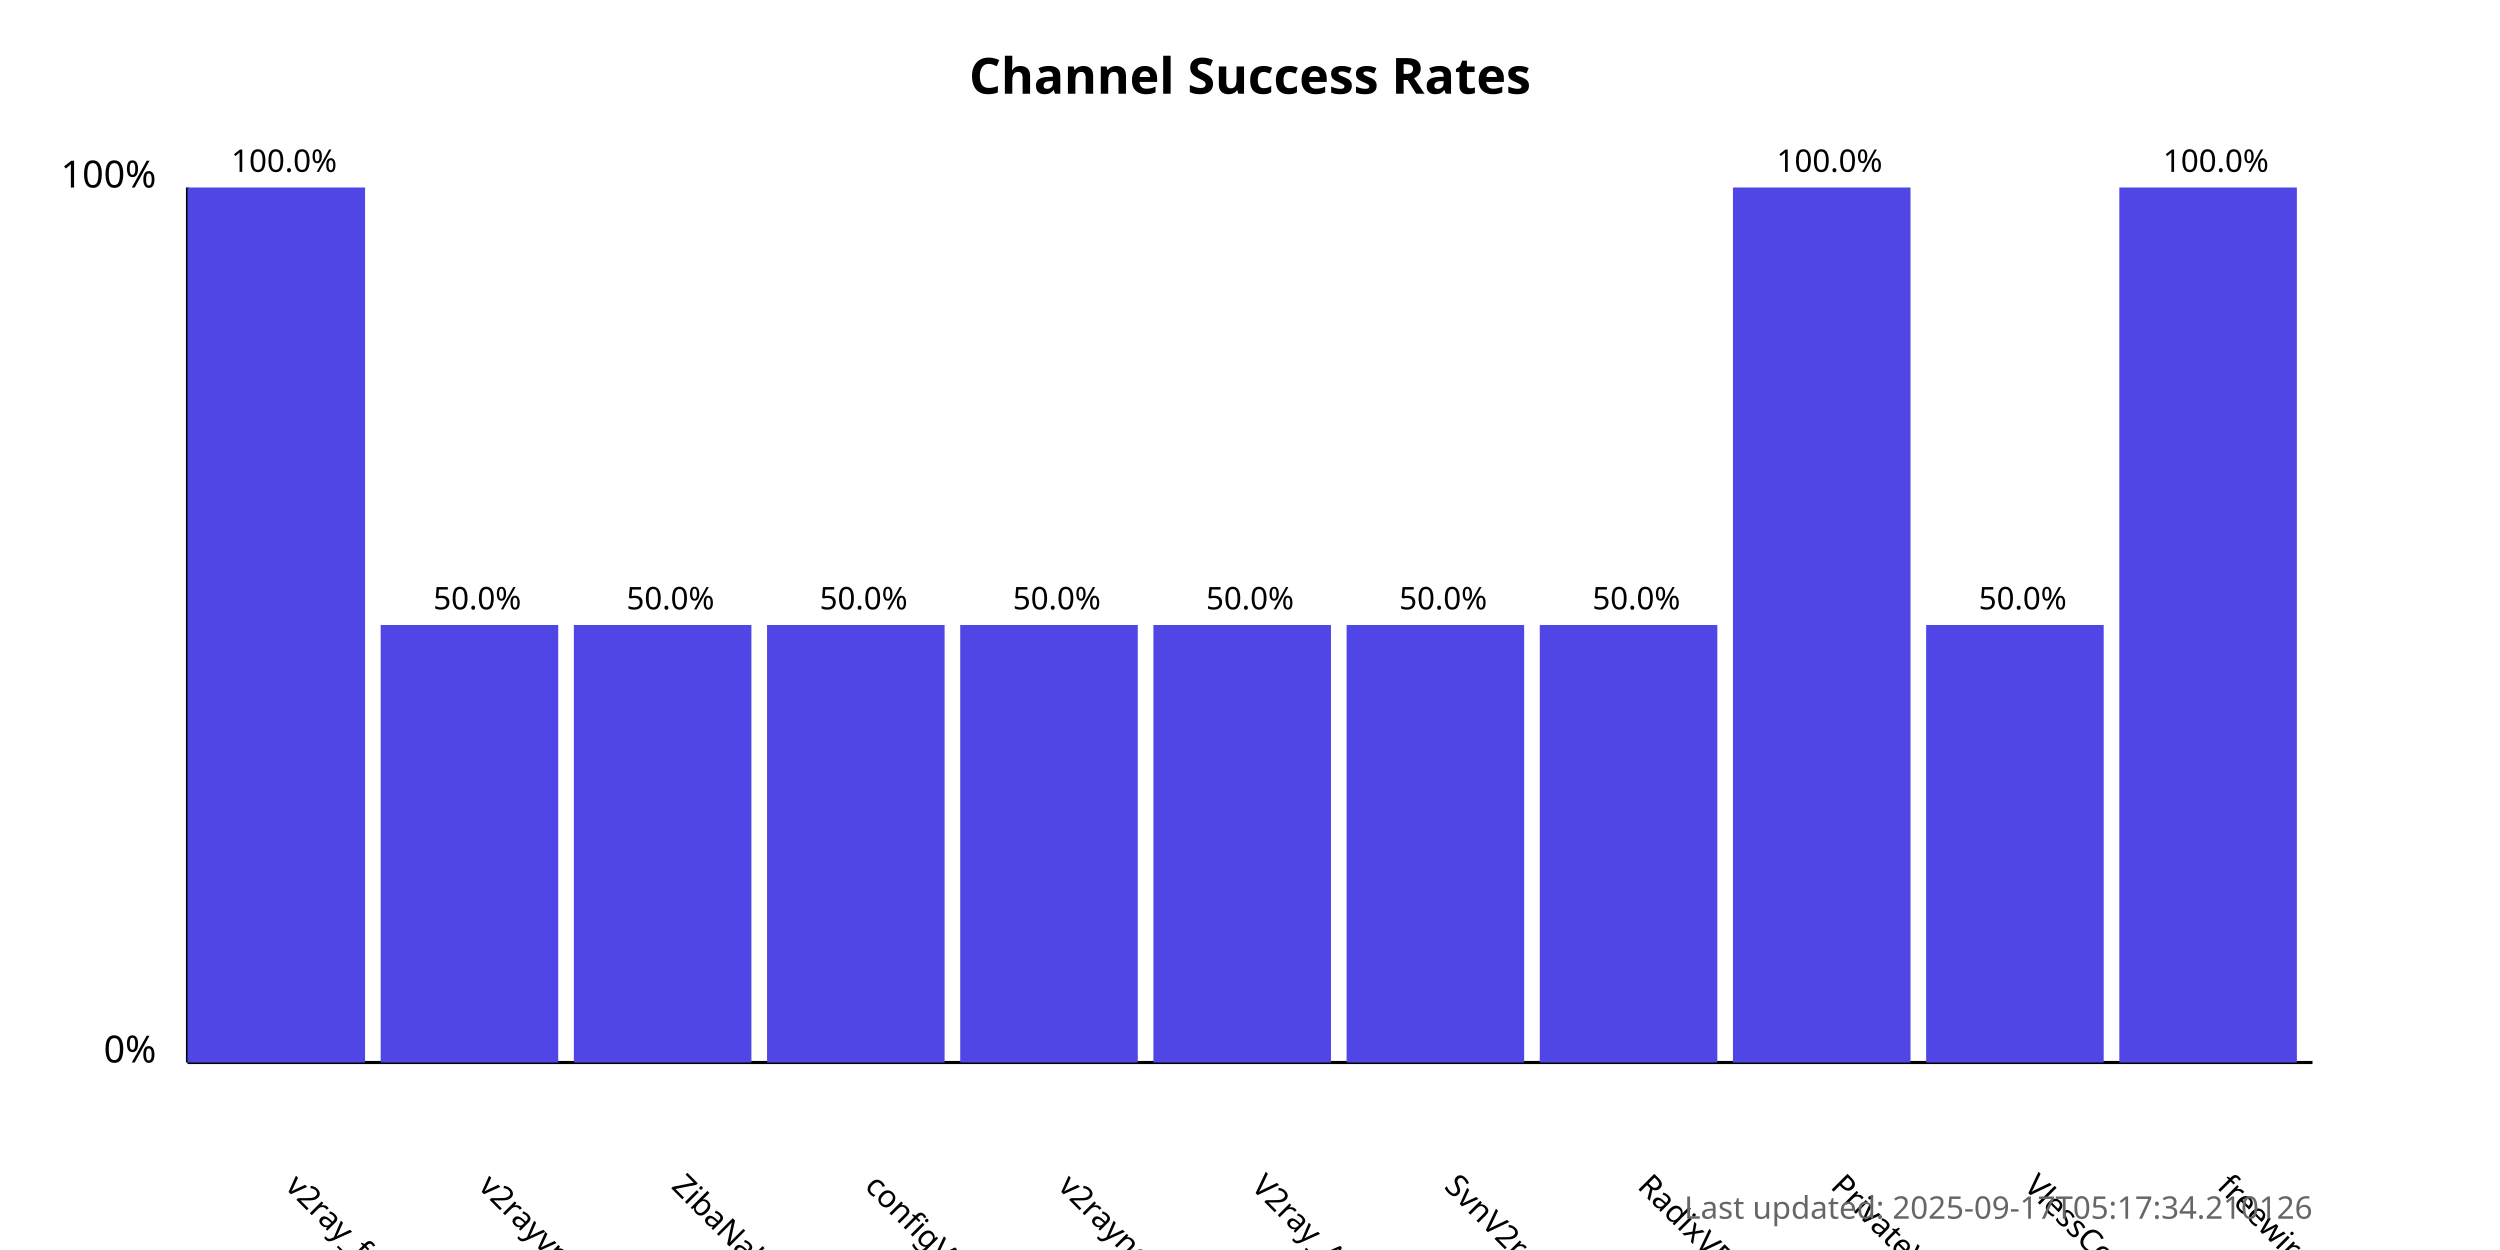
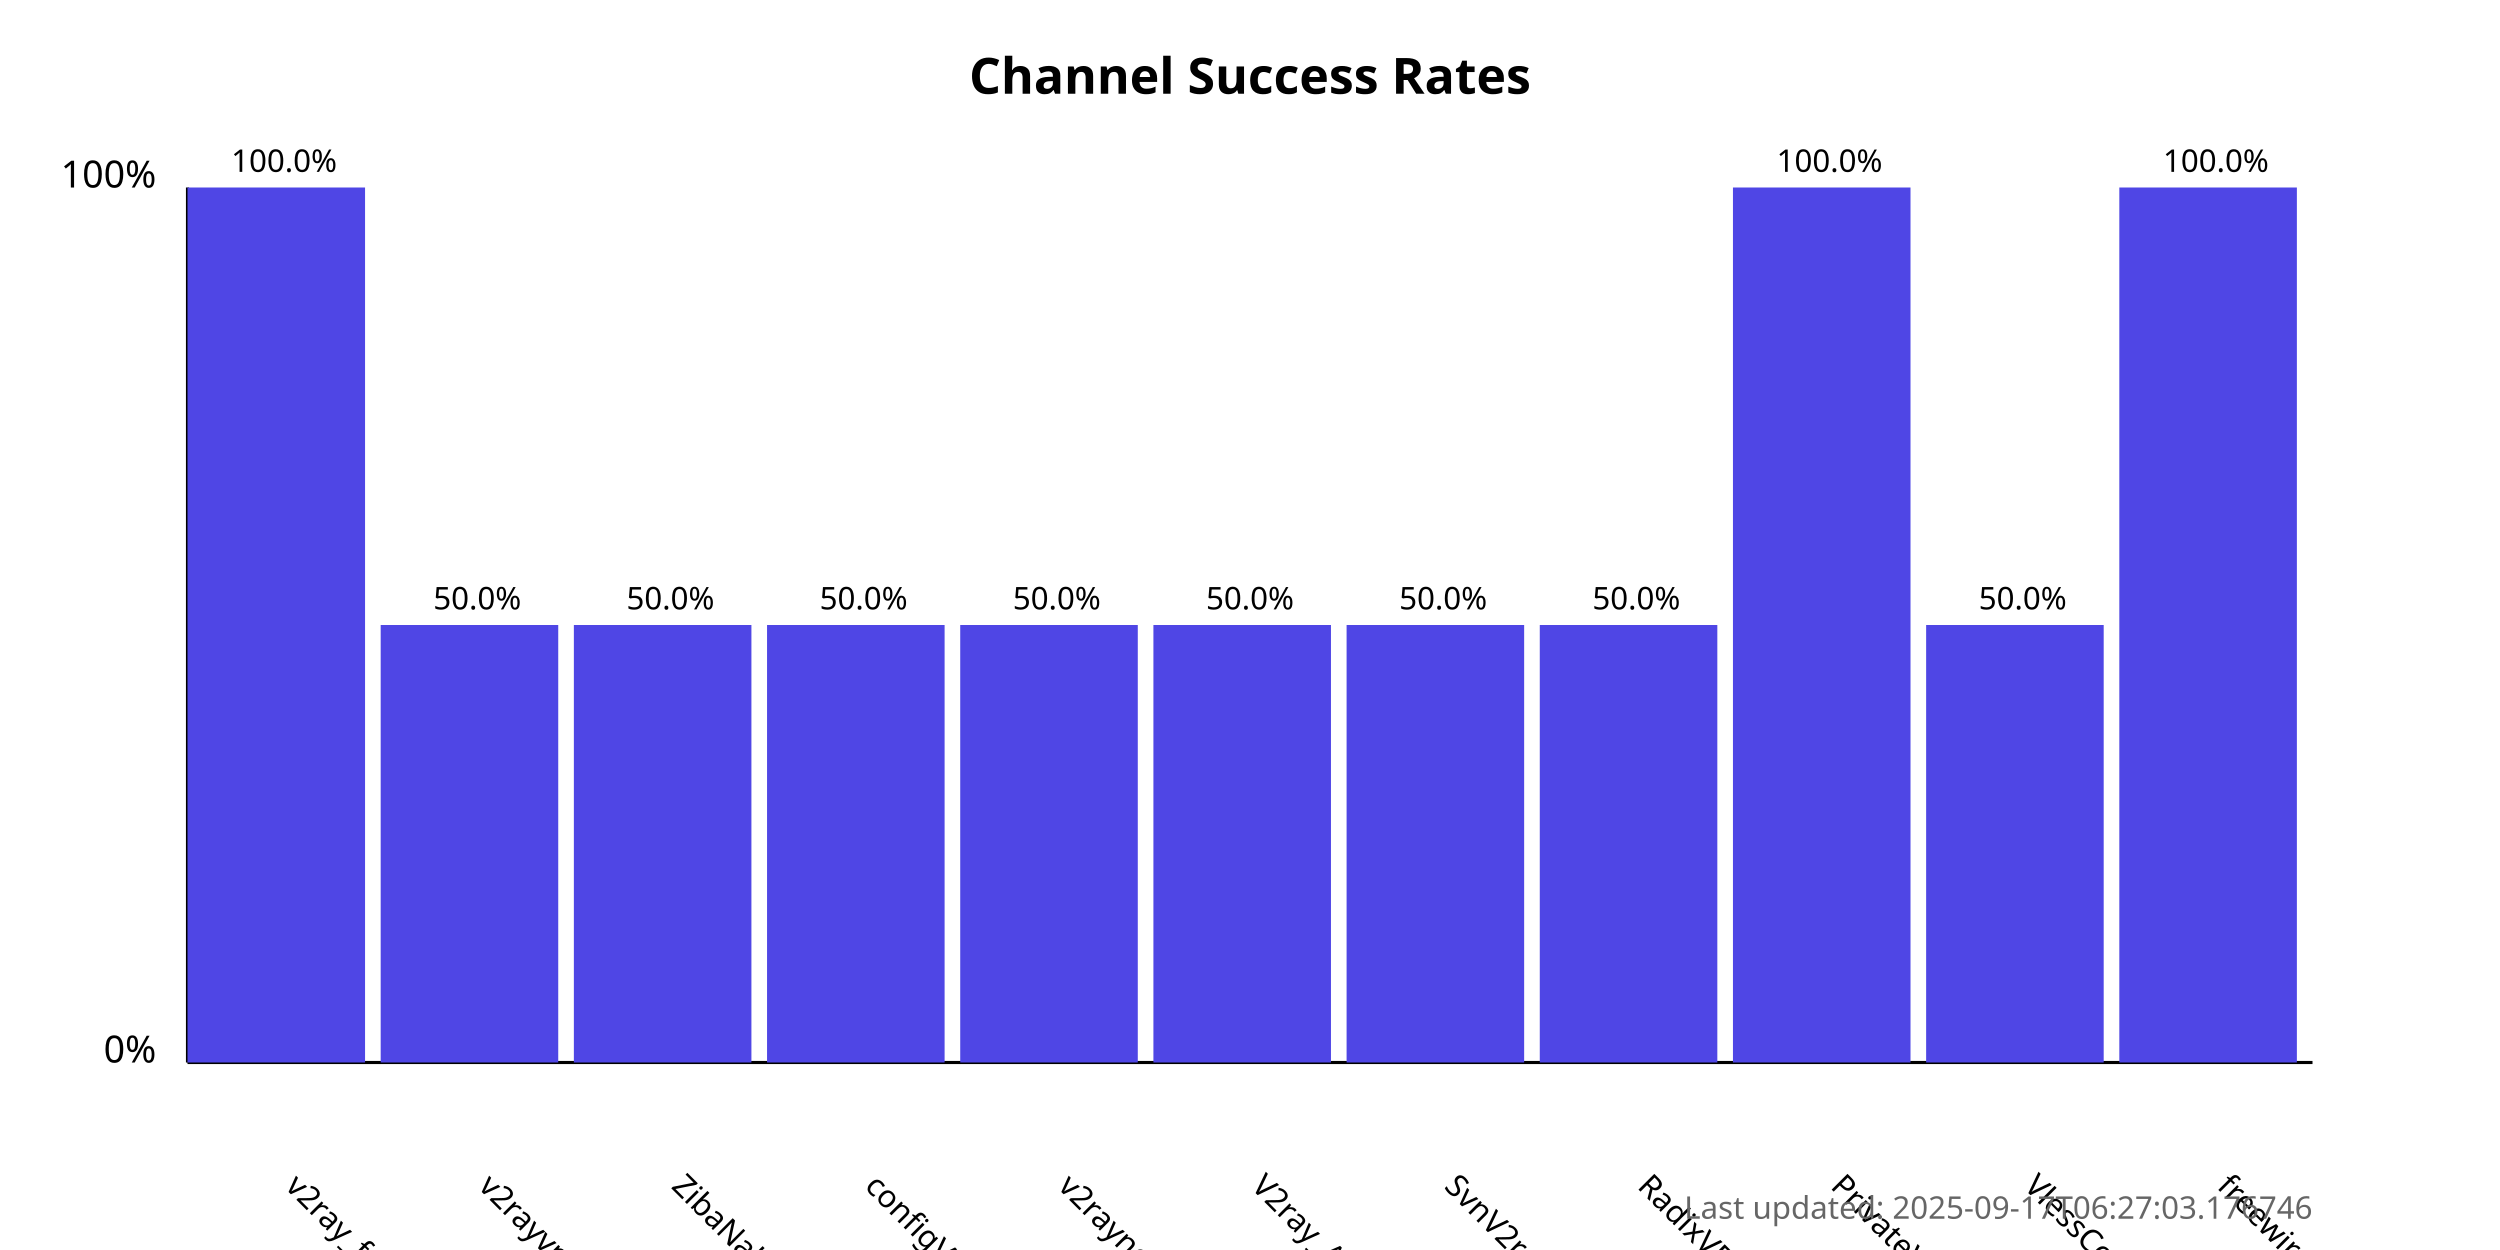
<svg xmlns="http://www.w3.org/2000/svg" width="800" height="400">
  <style>
            .chart-title { font: bold 16px sans-serif; }
            .axis-label { font: 12px sans-serif; }
            .tick-label { font: 10px sans-serif; }
            .bar { fill: #4f46e5; }
            .bar:hover { fill: #6366f1; }
            .timestamp { font: 10px sans-serif; fill: #666; }
        </style>
  <text x="400.0" y="30" text-anchor="middle" class="chart-title">
            Channel Success Rates
        </text>
  <line x1="60" y1="340" x2="60" y2="60" stroke="black" stroke-width="1" />
  <line x1="60" y1="340" x2="740" y2="340" stroke="black" stroke-width="1" />
  <text x="50" y="340" text-anchor="end" class="axis-label">0%</text>
  <text x="50" y="60" text-anchor="end" class="axis-label">100%</text>
  <g>
    <rect x="60" y="60.0" width="56.818" height="280.0" class="bar" />
    <text x="90.909" y="380" transform="rotate(45, 90.90909, 380)" text-anchor="start" class="tick-label">
                v2ray_free_conf
            </text>
    <text x="90.909" y="55.0" text-anchor="middle" class="tick-label">
                100.0%
            </text>
  </g>
  <g>
    <rect x="121.818" y="200.0" width="56.818" height="140.0" class="bar" />
    <text x="152.727" y="380" transform="rotate(45, 152.7273, 380)" text-anchor="start" class="tick-label">
                v2rayvpno
            </text>
    <text x="152.727" y="195.0" text-anchor="middle" class="tick-label">
                50.0%
            </text>
  </g>
  <g>
    <rect x="183.636" y="200.0" width="56.818" height="140.0" class="bar" />
    <text x="214.545" y="380" transform="rotate(45, 214.5455, 380)" text-anchor="start" class="tick-label">
                ZibaNabz
            </text>
    <text x="214.545" y="195.0" text-anchor="middle" class="tick-label">
                50.0%
            </text>
  </g>
  <g>
    <rect x="245.455" y="200.0" width="56.818" height="140.0" class="bar" />
    <text x="276.364" y="380" transform="rotate(45, 276.3636, 380)" text-anchor="start" class="tick-label">
                configV2rayForFree
            </text>
    <text x="276.364" y="195.0" text-anchor="middle" class="tick-label">
                50.0%
            </text>
  </g>
  <g>
    <rect x="307.273" y="200.0" width="56.818" height="140.0" class="bar" />
    <text x="338.182" y="380" transform="rotate(45, 338.1818, 380)" text-anchor="start" class="tick-label">
                v2rayngvpn
            </text>
    <text x="338.182" y="195.0" text-anchor="middle" class="tick-label">
                50.0%
            </text>
  </g>
  <g>
    <rect x="369.091" y="200.0" width="56.818" height="140.0" class="bar" />
    <text x="400.0" y="380" transform="rotate(45, 400.0, 380)" text-anchor="start" class="tick-label">
                V2ray_Alpha
            </text>
    <text x="400.0" y="195.0" text-anchor="middle" class="tick-label">
                50.0%
            </text>
  </g>
  <g>
    <rect x="430.909" y="200.0" width="56.818" height="140.0" class="bar" />
    <text x="461.818" y="380" transform="rotate(45, 461.8182, 380)" text-anchor="start" class="tick-label">
                SvnV2ray
            </text>
    <text x="461.818" y="195.0" text-anchor="middle" class="tick-label">
                50.0%
            </text>
  </g>
  <g>
    <rect x="492.727" y="200.0" width="56.818" height="140.0" class="bar" />
    <text x="523.636" y="380" transform="rotate(45, 523.6364, 380)" text-anchor="start" class="tick-label">
                RadixVPN
            </text>
    <text x="523.636" y="195.0" text-anchor="middle" class="tick-label">
                50.0%
            </text>
  </g>
  <g>
    <rect x="554.545" y="60.0" width="56.818" height="280.0" class="bar" />
    <text x="585.455" y="380" transform="rotate(45, 585.4545, 380)" text-anchor="start" class="tick-label">
                PrivateVPNs
            </text>
    <text x="585.455" y="55.0" text-anchor="middle" class="tick-label">
                100.0%
            </text>
  </g>
  <g>
    <rect x="616.364" y="200.0" width="56.818" height="140.0" class="bar" />
    <text x="647.273" y="380" transform="rotate(45, 647.2727, 380)" text-anchor="start" class="tick-label">
                VlessConfig
            </text>
    <text x="647.273" y="195.0" text-anchor="middle" class="tick-label">
                50.0%
            </text>
  </g>
  <g>
    <rect x="678.182" y="60.0" width="56.818" height="280.0" class="bar" />
    <text x="709.091" y="380" transform="rotate(45, 709.0909, 380)" text-anchor="start" class="tick-label">
                freewireguard
            </text>
    <text x="709.091" y="55.0" text-anchor="middle" class="tick-label">
                100.0%
            </text>
  </g>
  <text x="740" y="390" text-anchor="end" class="timestamp">
-             Last updated: 2025-09-17T05:17:34.210126
+             Last updated: 2025-09-17T06:27:03.176746
        </text>
</svg>
